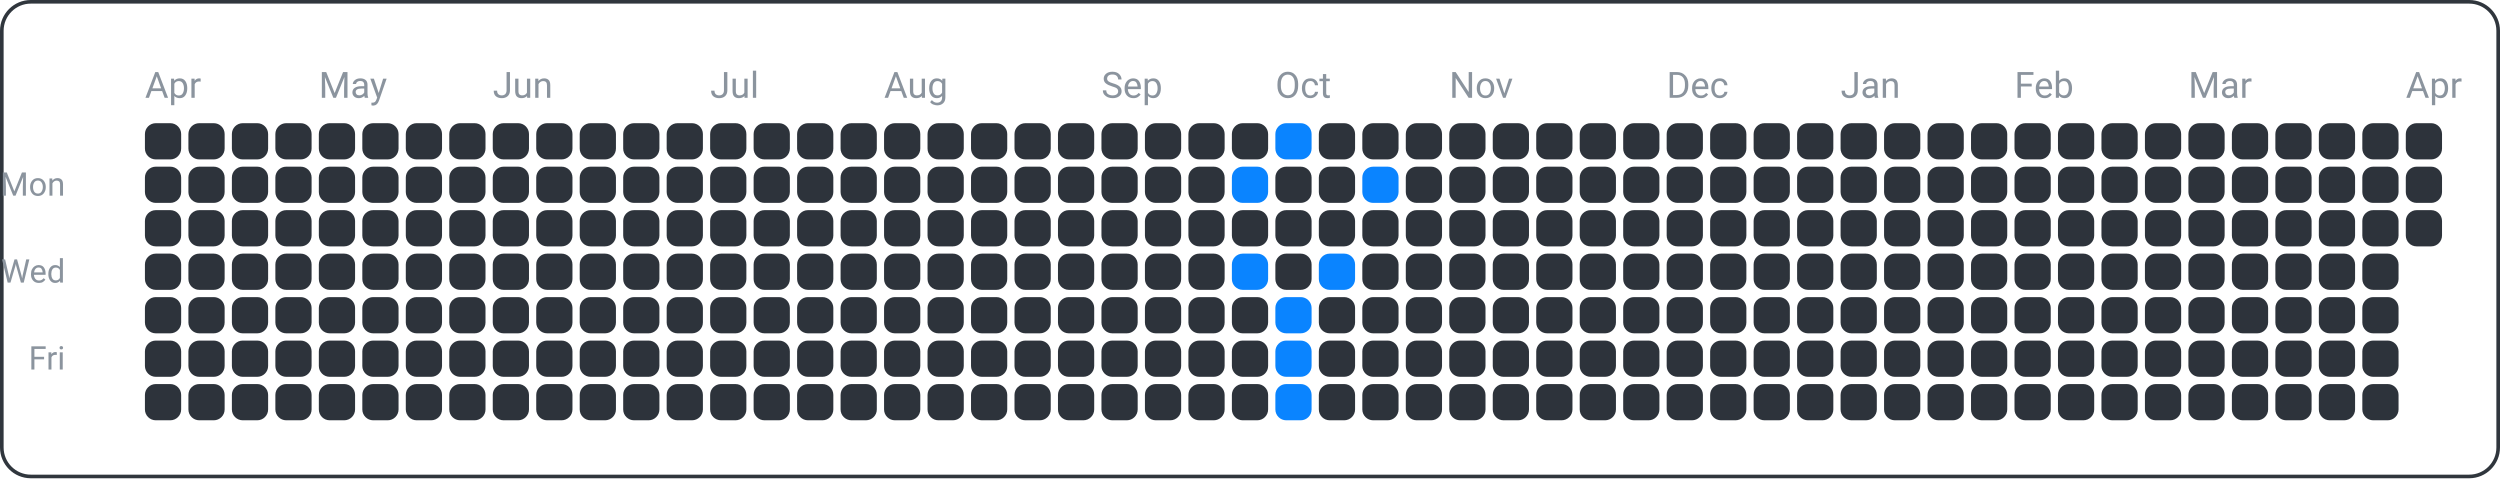
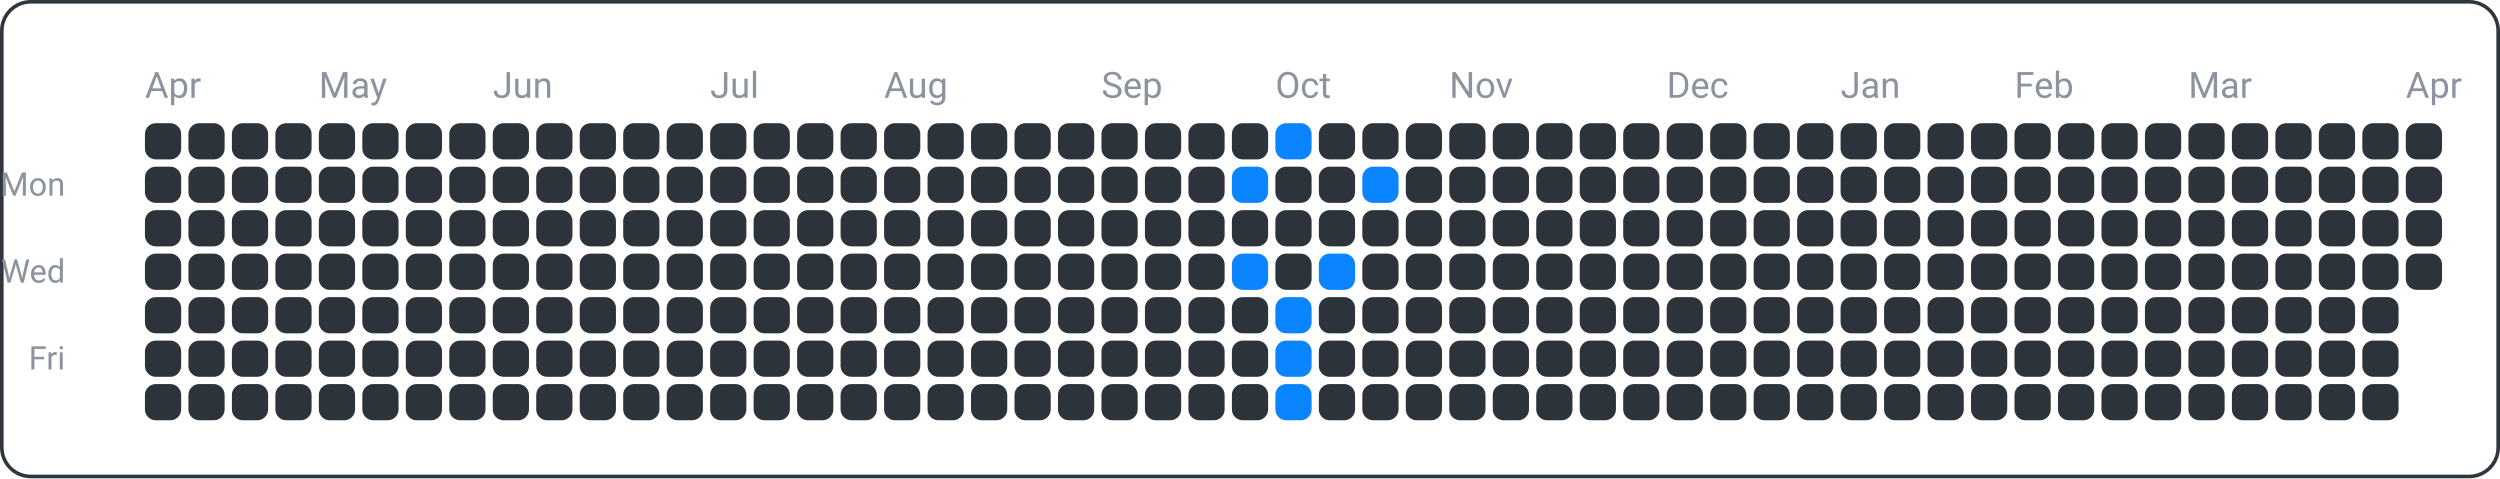
<svg xmlns="http://www.w3.org/2000/svg" width="690" height="132" viewBox="0 0 690 132">
  <rect x="0.5" y="0.5" width="689" height="131" fill="none" rx="8" ry="8" stroke="#30363d" />
  <text x="18" y="54" font-family="ui-sans-serif, -apple-system, Segoe UI, Roboto, Helvetica, Arial" font-size="9" fill="#8b949e" text-anchor="end">Mon</text>
  <text x="18" y="78" font-family="ui-sans-serif, -apple-system, Segoe UI, Roboto, Helvetica, Arial" font-size="9" fill="#8b949e" text-anchor="end">Wed</text>
  <text x="18" y="102" font-family="ui-sans-serif, -apple-system, Segoe UI, Roboto, Helvetica, Arial" font-size="9" fill="#8b949e" text-anchor="end">Fri</text>
  <text x="40" y="27" font-family="ui-sans-serif, -apple-system, Segoe UI, Roboto, Helvetica, Arial" font-size="10" fill="#8b949e" text-anchor="start">Apr</text>
  <text x="88" y="27" font-family="ui-sans-serif, -apple-system, Segoe UI, Roboto, Helvetica, Arial" font-size="10" fill="#8b949e" text-anchor="start">May</text>
  <text x="136" y="27" font-family="ui-sans-serif, -apple-system, Segoe UI, Roboto, Helvetica, Arial" font-size="10" fill="#8b949e" text-anchor="start">Jun</text>
  <text x="196" y="27" font-family="ui-sans-serif, -apple-system, Segoe UI, Roboto, Helvetica, Arial" font-size="10" fill="#8b949e" text-anchor="start">Jul</text>
  <text x="244" y="27" font-family="ui-sans-serif, -apple-system, Segoe UI, Roboto, Helvetica, Arial" font-size="10" fill="#8b949e" text-anchor="start">Aug</text>
  <text x="304" y="27" font-family="ui-sans-serif, -apple-system, Segoe UI, Roboto, Helvetica, Arial" font-size="10" fill="#8b949e" text-anchor="start">Sep</text>
  <text x="352" y="27" font-family="ui-sans-serif, -apple-system, Segoe UI, Roboto, Helvetica, Arial" font-size="10" fill="#8b949e" text-anchor="start">Oct</text>
  <text x="400" y="27" font-family="ui-sans-serif, -apple-system, Segoe UI, Roboto, Helvetica, Arial" font-size="10" fill="#8b949e" text-anchor="start">Nov</text>
  <text x="460" y="27" font-family="ui-sans-serif, -apple-system, Segoe UI, Roboto, Helvetica, Arial" font-size="10" fill="#8b949e" text-anchor="start">Dec</text>
  <text x="508" y="27" font-family="ui-sans-serif, -apple-system, Segoe UI, Roboto, Helvetica, Arial" font-size="10" fill="#8b949e" text-anchor="start">Jan</text>
  <text x="556" y="27" font-family="ui-sans-serif, -apple-system, Segoe UI, Roboto, Helvetica, Arial" font-size="10" fill="#8b949e" text-anchor="start">Feb</text>
  <text x="604" y="27" font-family="ui-sans-serif, -apple-system, Segoe UI, Roboto, Helvetica, Arial" font-size="10" fill="#8b949e" text-anchor="start">Mar</text>
  <text x="664" y="27" font-family="ui-sans-serif, -apple-system, Segoe UI, Roboto, Helvetica, Arial" font-size="10" fill="#8b949e" text-anchor="start">Apr</text>
  <rect x="40" y="34" width="10" height="10" fill="#2d333b" rx="3" ry="3" />
  <rect x="40" y="46" width="10" height="10" fill="#2d333b" rx="3" ry="3" />
  <rect x="40" y="58" width="10" height="10" fill="#2d333b" rx="3" ry="3" />
  <rect x="40" y="70" width="10" height="10" fill="#2d333b" rx="3" ry="3" />
  <rect x="40" y="82" width="10" height="10" fill="#2d333b" rx="3" ry="3" />
  <rect x="40" y="94" width="10" height="10" fill="#2d333b" rx="3" ry="3" />
  <rect x="40" y="106" width="10" height="10" fill="#2d333b" rx="3" ry="3" />
  <rect x="52" y="34" width="10" height="10" fill="#2d333b" rx="3" ry="3" />
  <rect x="52" y="46" width="10" height="10" fill="#2d333b" rx="3" ry="3" />
  <rect x="52" y="58" width="10" height="10" fill="#2d333b" rx="3" ry="3" />
  <rect x="52" y="70" width="10" height="10" fill="#2d333b" rx="3" ry="3" />
  <rect x="52" y="82" width="10" height="10" fill="#2d333b" rx="3" ry="3" />
  <rect x="52" y="94" width="10" height="10" fill="#2d333b" rx="3" ry="3" />
  <rect x="52" y="106" width="10" height="10" fill="#2d333b" rx="3" ry="3" />
  <rect x="64" y="34" width="10" height="10" fill="#2d333b" rx="3" ry="3" />
  <rect x="64" y="46" width="10" height="10" fill="#2d333b" rx="3" ry="3" />
  <rect x="64" y="58" width="10" height="10" fill="#2d333b" rx="3" ry="3" />
  <rect x="64" y="70" width="10" height="10" fill="#2d333b" rx="3" ry="3" />
  <rect x="64" y="82" width="10" height="10" fill="#2d333b" rx="3" ry="3" />
  <rect x="64" y="94" width="10" height="10" fill="#2d333b" rx="3" ry="3" />
  <rect x="64" y="106" width="10" height="10" fill="#2d333b" rx="3" ry="3" />
  <rect x="76" y="34" width="10" height="10" fill="#2d333b" rx="3" ry="3" />
  <rect x="76" y="46" width="10" height="10" fill="#2d333b" rx="3" ry="3" />
  <rect x="76" y="58" width="10" height="10" fill="#2d333b" rx="3" ry="3" />
  <rect x="76" y="70" width="10" height="10" fill="#2d333b" rx="3" ry="3" />
  <rect x="76" y="82" width="10" height="10" fill="#2d333b" rx="3" ry="3" />
  <rect x="76" y="94" width="10" height="10" fill="#2d333b" rx="3" ry="3" />
  <rect x="76" y="106" width="10" height="10" fill="#2d333b" rx="3" ry="3" />
  <rect x="88" y="34" width="10" height="10" fill="#2d333b" rx="3" ry="3" />
  <rect x="88" y="46" width="10" height="10" fill="#2d333b" rx="3" ry="3" />
  <rect x="88" y="58" width="10" height="10" fill="#2d333b" rx="3" ry="3" />
  <rect x="88" y="70" width="10" height="10" fill="#2d333b" rx="3" ry="3" />
  <rect x="88" y="82" width="10" height="10" fill="#2d333b" rx="3" ry="3" />
  <rect x="88" y="94" width="10" height="10" fill="#2d333b" rx="3" ry="3" />
  <rect x="88" y="106" width="10" height="10" fill="#2d333b" rx="3" ry="3" />
  <rect x="100" y="34" width="10" height="10" fill="#2d333b" rx="3" ry="3" />
  <rect x="100" y="46" width="10" height="10" fill="#2d333b" rx="3" ry="3" />
  <rect x="100" y="58" width="10" height="10" fill="#2d333b" rx="3" ry="3" />
  <rect x="100" y="70" width="10" height="10" fill="#2d333b" rx="3" ry="3" />
  <rect x="100" y="82" width="10" height="10" fill="#2d333b" rx="3" ry="3" />
  <rect x="100" y="94" width="10" height="10" fill="#2d333b" rx="3" ry="3" />
  <rect x="100" y="106" width="10" height="10" fill="#2d333b" rx="3" ry="3" />
  <rect x="112" y="34" width="10" height="10" fill="#2d333b" rx="3" ry="3" />
  <rect x="112" y="46" width="10" height="10" fill="#2d333b" rx="3" ry="3" />
  <rect x="112" y="58" width="10" height="10" fill="#2d333b" rx="3" ry="3" />
  <rect x="112" y="70" width="10" height="10" fill="#2d333b" rx="3" ry="3" />
  <rect x="112" y="82" width="10" height="10" fill="#2d333b" rx="3" ry="3" />
  <rect x="112" y="94" width="10" height="10" fill="#2d333b" rx="3" ry="3" />
  <rect x="112" y="106" width="10" height="10" fill="#2d333b" rx="3" ry="3" />
  <rect x="124" y="34" width="10" height="10" fill="#2d333b" rx="3" ry="3" />
  <rect x="124" y="46" width="10" height="10" fill="#2d333b" rx="3" ry="3" />
  <rect x="124" y="58" width="10" height="10" fill="#2d333b" rx="3" ry="3" />
  <rect x="124" y="70" width="10" height="10" fill="#2d333b" rx="3" ry="3" />
  <rect x="124" y="82" width="10" height="10" fill="#2d333b" rx="3" ry="3" />
  <rect x="124" y="94" width="10" height="10" fill="#2d333b" rx="3" ry="3" />
  <rect x="124" y="106" width="10" height="10" fill="#2d333b" rx="3" ry="3" />
  <rect x="136" y="34" width="10" height="10" fill="#2d333b" rx="3" ry="3" />
  <rect x="136" y="46" width="10" height="10" fill="#2d333b" rx="3" ry="3" />
  <rect x="136" y="58" width="10" height="10" fill="#2d333b" rx="3" ry="3" />
  <rect x="136" y="70" width="10" height="10" fill="#2d333b" rx="3" ry="3" />
  <rect x="136" y="82" width="10" height="10" fill="#2d333b" rx="3" ry="3" />
  <rect x="136" y="94" width="10" height="10" fill="#2d333b" rx="3" ry="3" />
  <rect x="136" y="106" width="10" height="10" fill="#2d333b" rx="3" ry="3" />
  <rect x="148" y="34" width="10" height="10" fill="#2d333b" rx="3" ry="3" />
  <rect x="148" y="46" width="10" height="10" fill="#2d333b" rx="3" ry="3" />
  <rect x="148" y="58" width="10" height="10" fill="#2d333b" rx="3" ry="3" />
  <rect x="148" y="70" width="10" height="10" fill="#2d333b" rx="3" ry="3" />
  <rect x="148" y="82" width="10" height="10" fill="#2d333b" rx="3" ry="3" />
  <rect x="148" y="94" width="10" height="10" fill="#2d333b" rx="3" ry="3" />
  <rect x="148" y="106" width="10" height="10" fill="#2d333b" rx="3" ry="3" />
  <rect x="160" y="34" width="10" height="10" fill="#2d333b" rx="3" ry="3" />
  <rect x="160" y="46" width="10" height="10" fill="#2d333b" rx="3" ry="3" />
  <rect x="160" y="58" width="10" height="10" fill="#2d333b" rx="3" ry="3" />
  <rect x="160" y="70" width="10" height="10" fill="#2d333b" rx="3" ry="3" />
  <rect x="160" y="82" width="10" height="10" fill="#2d333b" rx="3" ry="3" />
  <rect x="160" y="94" width="10" height="10" fill="#2d333b" rx="3" ry="3" />
  <rect x="160" y="106" width="10" height="10" fill="#2d333b" rx="3" ry="3" />
  <rect x="172" y="34" width="10" height="10" fill="#2d333b" rx="3" ry="3" />
  <rect x="172" y="46" width="10" height="10" fill="#2d333b" rx="3" ry="3" />
  <rect x="172" y="58" width="10" height="10" fill="#2d333b" rx="3" ry="3" />
  <rect x="172" y="70" width="10" height="10" fill="#2d333b" rx="3" ry="3" />
  <rect x="172" y="82" width="10" height="10" fill="#2d333b" rx="3" ry="3" />
  <rect x="172" y="94" width="10" height="10" fill="#2d333b" rx="3" ry="3" />
  <rect x="172" y="106" width="10" height="10" fill="#2d333b" rx="3" ry="3" />
  <rect x="184" y="34" width="10" height="10" fill="#2d333b" rx="3" ry="3" />
  <rect x="184" y="46" width="10" height="10" fill="#2d333b" rx="3" ry="3" />
  <rect x="184" y="58" width="10" height="10" fill="#2d333b" rx="3" ry="3" />
  <rect x="184" y="70" width="10" height="10" fill="#2d333b" rx="3" ry="3" />
  <rect x="184" y="82" width="10" height="10" fill="#2d333b" rx="3" ry="3" />
  <rect x="184" y="94" width="10" height="10" fill="#2d333b" rx="3" ry="3" />
  <rect x="184" y="106" width="10" height="10" fill="#2d333b" rx="3" ry="3" />
  <rect x="196" y="34" width="10" height="10" fill="#2d333b" rx="3" ry="3" />
  <rect x="196" y="46" width="10" height="10" fill="#2d333b" rx="3" ry="3" />
  <rect x="196" y="58" width="10" height="10" fill="#2d333b" rx="3" ry="3" />
  <rect x="196" y="70" width="10" height="10" fill="#2d333b" rx="3" ry="3" />
  <rect x="196" y="82" width="10" height="10" fill="#2d333b" rx="3" ry="3" />
  <rect x="196" y="94" width="10" height="10" fill="#2d333b" rx="3" ry="3" />
  <rect x="196" y="106" width="10" height="10" fill="#2d333b" rx="3" ry="3" />
  <rect x="208" y="34" width="10" height="10" fill="#2d333b" rx="3" ry="3" />
  <rect x="208" y="46" width="10" height="10" fill="#2d333b" rx="3" ry="3" />
  <rect x="208" y="58" width="10" height="10" fill="#2d333b" rx="3" ry="3" />
  <rect x="208" y="70" width="10" height="10" fill="#2d333b" rx="3" ry="3" />
  <rect x="208" y="82" width="10" height="10" fill="#2d333b" rx="3" ry="3" />
  <rect x="208" y="94" width="10" height="10" fill="#2d333b" rx="3" ry="3" />
  <rect x="208" y="106" width="10" height="10" fill="#2d333b" rx="3" ry="3" />
  <rect x="220" y="34" width="10" height="10" fill="#2d333b" rx="3" ry="3" />
  <rect x="220" y="46" width="10" height="10" fill="#2d333b" rx="3" ry="3" />
  <rect x="220" y="58" width="10" height="10" fill="#2d333b" rx="3" ry="3" />
  <rect x="220" y="70" width="10" height="10" fill="#2d333b" rx="3" ry="3" />
  <rect x="220" y="82" width="10" height="10" fill="#2d333b" rx="3" ry="3" />
  <rect x="220" y="94" width="10" height="10" fill="#2d333b" rx="3" ry="3" />
  <rect x="220" y="106" width="10" height="10" fill="#2d333b" rx="3" ry="3" />
  <rect x="232" y="34" width="10" height="10" fill="#2d333b" rx="3" ry="3" />
  <rect x="232" y="46" width="10" height="10" fill="#2d333b" rx="3" ry="3" />
  <rect x="232" y="58" width="10" height="10" fill="#2d333b" rx="3" ry="3" />
  <rect x="232" y="70" width="10" height="10" fill="#2d333b" rx="3" ry="3" />
  <rect x="232" y="82" width="10" height="10" fill="#2d333b" rx="3" ry="3" />
  <rect x="232" y="94" width="10" height="10" fill="#2d333b" rx="3" ry="3" />
  <rect x="232" y="106" width="10" height="10" fill="#2d333b" rx="3" ry="3" />
  <rect x="244" y="34" width="10" height="10" fill="#2d333b" rx="3" ry="3" />
  <rect x="244" y="46" width="10" height="10" fill="#2d333b" rx="3" ry="3" />
  <rect x="244" y="58" width="10" height="10" fill="#2d333b" rx="3" ry="3" />
  <rect x="244" y="70" width="10" height="10" fill="#2d333b" rx="3" ry="3" />
  <rect x="244" y="82" width="10" height="10" fill="#2d333b" rx="3" ry="3" />
  <rect x="244" y="94" width="10" height="10" fill="#2d333b" rx="3" ry="3" />
  <rect x="244" y="106" width="10" height="10" fill="#2d333b" rx="3" ry="3" />
  <rect x="256" y="34" width="10" height="10" fill="#2d333b" rx="3" ry="3" />
  <rect x="256" y="46" width="10" height="10" fill="#2d333b" rx="3" ry="3" />
  <rect x="256" y="58" width="10" height="10" fill="#2d333b" rx="3" ry="3" />
  <rect x="256" y="70" width="10" height="10" fill="#2d333b" rx="3" ry="3" />
  <rect x="256" y="82" width="10" height="10" fill="#2d333b" rx="3" ry="3" />
  <rect x="256" y="94" width="10" height="10" fill="#2d333b" rx="3" ry="3" />
  <rect x="256" y="106" width="10" height="10" fill="#2d333b" rx="3" ry="3" />
  <rect x="268" y="34" width="10" height="10" fill="#2d333b" rx="3" ry="3" />
  <rect x="268" y="46" width="10" height="10" fill="#2d333b" rx="3" ry="3" />
  <rect x="268" y="58" width="10" height="10" fill="#2d333b" rx="3" ry="3" />
  <rect x="268" y="70" width="10" height="10" fill="#2d333b" rx="3" ry="3" />
  <rect x="268" y="82" width="10" height="10" fill="#2d333b" rx="3" ry="3" />
  <rect x="268" y="94" width="10" height="10" fill="#2d333b" rx="3" ry="3" />
  <rect x="268" y="106" width="10" height="10" fill="#2d333b" rx="3" ry="3" />
  <rect x="280" y="34" width="10" height="10" fill="#2d333b" rx="3" ry="3" />
  <rect x="280" y="46" width="10" height="10" fill="#2d333b" rx="3" ry="3" />
  <rect x="280" y="58" width="10" height="10" fill="#2d333b" rx="3" ry="3" />
  <rect x="280" y="70" width="10" height="10" fill="#2d333b" rx="3" ry="3" />
  <rect x="280" y="82" width="10" height="10" fill="#2d333b" rx="3" ry="3" />
  <rect x="280" y="94" width="10" height="10" fill="#2d333b" rx="3" ry="3" />
  <rect x="280" y="106" width="10" height="10" fill="#2d333b" rx="3" ry="3" />
  <rect x="292" y="34" width="10" height="10" fill="#2d333b" rx="3" ry="3" />
  <rect x="292" y="46" width="10" height="10" fill="#2d333b" rx="3" ry="3" />
  <rect x="292" y="58" width="10" height="10" fill="#2d333b" rx="3" ry="3" />
  <rect x="292" y="70" width="10" height="10" fill="#2d333b" rx="3" ry="3" />
  <rect x="292" y="82" width="10" height="10" fill="#2d333b" rx="3" ry="3" />
  <rect x="292" y="94" width="10" height="10" fill="#2d333b" rx="3" ry="3" />
  <rect x="292" y="106" width="10" height="10" fill="#2d333b" rx="3" ry="3" />
  <rect x="304" y="34" width="10" height="10" fill="#2d333b" rx="3" ry="3" />
  <rect x="304" y="46" width="10" height="10" fill="#2d333b" rx="3" ry="3" />
  <rect x="304" y="58" width="10" height="10" fill="#2d333b" rx="3" ry="3" />
  <rect x="304" y="70" width="10" height="10" fill="#2d333b" rx="3" ry="3" />
  <rect x="304" y="82" width="10" height="10" fill="#2d333b" rx="3" ry="3" />
  <rect x="304" y="94" width="10" height="10" fill="#2d333b" rx="3" ry="3" />
  <rect x="304" y="106" width="10" height="10" fill="#2d333b" rx="3" ry="3" />
  <rect x="316" y="34" width="10" height="10" fill="#2d333b" rx="3" ry="3" />
  <rect x="316" y="46" width="10" height="10" fill="#2d333b" rx="3" ry="3" />
  <rect x="316" y="58" width="10" height="10" fill="#2d333b" rx="3" ry="3" />
  <rect x="316" y="70" width="10" height="10" fill="#2d333b" rx="3" ry="3" />
  <rect x="316" y="82" width="10" height="10" fill="#2d333b" rx="3" ry="3" />
  <rect x="316" y="94" width="10" height="10" fill="#2d333b" rx="3" ry="3" />
  <rect x="316" y="106" width="10" height="10" fill="#2d333b" rx="3" ry="3" />
  <rect x="328" y="34" width="10" height="10" fill="#2d333b" rx="3" ry="3" />
  <rect x="328" y="46" width="10" height="10" fill="#2d333b" rx="3" ry="3" />
  <rect x="328" y="58" width="10" height="10" fill="#2d333b" rx="3" ry="3" />
  <rect x="328" y="70" width="10" height="10" fill="#2d333b" rx="3" ry="3" />
  <rect x="328" y="82" width="10" height="10" fill="#2d333b" rx="3" ry="3" />
  <rect x="328" y="94" width="10" height="10" fill="#2d333b" rx="3" ry="3" />
  <rect x="328" y="106" width="10" height="10" fill="#2d333b" rx="3" ry="3" />
  <rect x="340" y="34" width="10" height="10" fill="#2d333b" rx="3" ry="3" />
  <rect x="340" y="46" width="10" height="10" fill="#0a84ff" rx="3" ry="3" />
  <rect x="340" y="58" width="10" height="10" fill="#2d333b" rx="3" ry="3" />
  <rect x="340" y="70" width="10" height="10" fill="#0a84ff" rx="3" ry="3" />
  <rect x="340" y="82" width="10" height="10" fill="#2d333b" rx="3" ry="3" />
  <rect x="340" y="94" width="10" height="10" fill="#2d333b" rx="3" ry="3" />
  <rect x="340" y="106" width="10" height="10" fill="#2d333b" rx="3" ry="3" />
  <rect x="352" y="34" width="10" height="10" fill="#0a84ff" rx="3" ry="3" />
  <rect x="352" y="46" width="10" height="10" fill="#2d333b" rx="3" ry="3" />
  <rect x="352" y="58" width="10" height="10" fill="#2d333b" rx="3" ry="3" />
  <rect x="352" y="70" width="10" height="10" fill="#2d333b" rx="3" ry="3" />
  <rect x="352" y="82" width="10" height="10" fill="#0a84ff" rx="3" ry="3" />
  <rect x="352" y="94" width="10" height="10" fill="#0a84ff" rx="3" ry="3" />
  <rect x="352" y="106" width="10" height="10" fill="#0a84ff" rx="3" ry="3" />
  <rect x="364" y="34" width="10" height="10" fill="#2d333b" rx="3" ry="3" />
  <rect x="364" y="46" width="10" height="10" fill="#2d333b" rx="3" ry="3" />
  <rect x="364" y="58" width="10" height="10" fill="#2d333b" rx="3" ry="3" />
  <rect x="364" y="70" width="10" height="10" fill="#0a84ff" rx="3" ry="3" />
  <rect x="364" y="82" width="10" height="10" fill="#2d333b" rx="3" ry="3" />
  <rect x="364" y="94" width="10" height="10" fill="#2d333b" rx="3" ry="3" />
  <rect x="364" y="106" width="10" height="10" fill="#2d333b" rx="3" ry="3" />
  <rect x="376" y="34" width="10" height="10" fill="#2d333b" rx="3" ry="3" />
  <rect x="376" y="46" width="10" height="10" fill="#0a84ff" rx="3" ry="3" />
  <rect x="376" y="58" width="10" height="10" fill="#2d333b" rx="3" ry="3" />
  <rect x="376" y="70" width="10" height="10" fill="#2d333b" rx="3" ry="3" />
  <rect x="376" y="82" width="10" height="10" fill="#2d333b" rx="3" ry="3" />
  <rect x="376" y="94" width="10" height="10" fill="#2d333b" rx="3" ry="3" />
  <rect x="376" y="106" width="10" height="10" fill="#2d333b" rx="3" ry="3" />
  <rect x="388" y="34" width="10" height="10" fill="#2d333b" rx="3" ry="3" />
  <rect x="388" y="46" width="10" height="10" fill="#2d333b" rx="3" ry="3" />
  <rect x="388" y="58" width="10" height="10" fill="#2d333b" rx="3" ry="3" />
  <rect x="388" y="70" width="10" height="10" fill="#2d333b" rx="3" ry="3" />
  <rect x="388" y="82" width="10" height="10" fill="#2d333b" rx="3" ry="3" />
  <rect x="388" y="94" width="10" height="10" fill="#2d333b" rx="3" ry="3" />
  <rect x="388" y="106" width="10" height="10" fill="#2d333b" rx="3" ry="3" />
  <rect x="400" y="34" width="10" height="10" fill="#2d333b" rx="3" ry="3" />
  <rect x="400" y="46" width="10" height="10" fill="#2d333b" rx="3" ry="3" />
  <rect x="400" y="58" width="10" height="10" fill="#2d333b" rx="3" ry="3" />
  <rect x="400" y="70" width="10" height="10" fill="#2d333b" rx="3" ry="3" />
  <rect x="400" y="82" width="10" height="10" fill="#2d333b" rx="3" ry="3" />
  <rect x="400" y="94" width="10" height="10" fill="#2d333b" rx="3" ry="3" />
  <rect x="400" y="106" width="10" height="10" fill="#2d333b" rx="3" ry="3" />
  <rect x="412" y="34" width="10" height="10" fill="#2d333b" rx="3" ry="3" />
  <rect x="412" y="46" width="10" height="10" fill="#2d333b" rx="3" ry="3" />
  <rect x="412" y="58" width="10" height="10" fill="#2d333b" rx="3" ry="3" />
  <rect x="412" y="70" width="10" height="10" fill="#2d333b" rx="3" ry="3" />
  <rect x="412" y="82" width="10" height="10" fill="#2d333b" rx="3" ry="3" />
  <rect x="412" y="94" width="10" height="10" fill="#2d333b" rx="3" ry="3" />
  <rect x="412" y="106" width="10" height="10" fill="#2d333b" rx="3" ry="3" />
  <rect x="424" y="34" width="10" height="10" fill="#2d333b" rx="3" ry="3" />
  <rect x="424" y="46" width="10" height="10" fill="#2d333b" rx="3" ry="3" />
  <rect x="424" y="58" width="10" height="10" fill="#2d333b" rx="3" ry="3" />
  <rect x="424" y="70" width="10" height="10" fill="#2d333b" rx="3" ry="3" />
  <rect x="424" y="82" width="10" height="10" fill="#2d333b" rx="3" ry="3" />
  <rect x="424" y="94" width="10" height="10" fill="#2d333b" rx="3" ry="3" />
  <rect x="424" y="106" width="10" height="10" fill="#2d333b" rx="3" ry="3" />
  <rect x="436" y="34" width="10" height="10" fill="#2d333b" rx="3" ry="3" />
  <rect x="436" y="46" width="10" height="10" fill="#2d333b" rx="3" ry="3" />
  <rect x="436" y="58" width="10" height="10" fill="#2d333b" rx="3" ry="3" />
  <rect x="436" y="70" width="10" height="10" fill="#2d333b" rx="3" ry="3" />
  <rect x="436" y="82" width="10" height="10" fill="#2d333b" rx="3" ry="3" />
  <rect x="436" y="94" width="10" height="10" fill="#2d333b" rx="3" ry="3" />
  <rect x="436" y="106" width="10" height="10" fill="#2d333b" rx="3" ry="3" />
  <rect x="448" y="34" width="10" height="10" fill="#2d333b" rx="3" ry="3" />
  <rect x="448" y="46" width="10" height="10" fill="#2d333b" rx="3" ry="3" />
  <rect x="448" y="58" width="10" height="10" fill="#2d333b" rx="3" ry="3" />
  <rect x="448" y="70" width="10" height="10" fill="#2d333b" rx="3" ry="3" />
  <rect x="448" y="82" width="10" height="10" fill="#2d333b" rx="3" ry="3" />
  <rect x="448" y="94" width="10" height="10" fill="#2d333b" rx="3" ry="3" />
  <rect x="448" y="106" width="10" height="10" fill="#2d333b" rx="3" ry="3" />
  <rect x="460" y="34" width="10" height="10" fill="#2d333b" rx="3" ry="3" />
  <rect x="460" y="46" width="10" height="10" fill="#2d333b" rx="3" ry="3" />
  <rect x="460" y="58" width="10" height="10" fill="#2d333b" rx="3" ry="3" />
  <rect x="460" y="70" width="10" height="10" fill="#2d333b" rx="3" ry="3" />
  <rect x="460" y="82" width="10" height="10" fill="#2d333b" rx="3" ry="3" />
  <rect x="460" y="94" width="10" height="10" fill="#2d333b" rx="3" ry="3" />
  <rect x="460" y="106" width="10" height="10" fill="#2d333b" rx="3" ry="3" />
  <rect x="472" y="34" width="10" height="10" fill="#2d333b" rx="3" ry="3" />
  <rect x="472" y="46" width="10" height="10" fill="#2d333b" rx="3" ry="3" />
  <rect x="472" y="58" width="10" height="10" fill="#2d333b" rx="3" ry="3" />
  <rect x="472" y="70" width="10" height="10" fill="#2d333b" rx="3" ry="3" />
  <rect x="472" y="82" width="10" height="10" fill="#2d333b" rx="3" ry="3" />
  <rect x="472" y="94" width="10" height="10" fill="#2d333b" rx="3" ry="3" />
  <rect x="472" y="106" width="10" height="10" fill="#2d333b" rx="3" ry="3" />
  <rect x="484" y="34" width="10" height="10" fill="#2d333b" rx="3" ry="3" />
  <rect x="484" y="46" width="10" height="10" fill="#2d333b" rx="3" ry="3" />
  <rect x="484" y="58" width="10" height="10" fill="#2d333b" rx="3" ry="3" />
  <rect x="484" y="70" width="10" height="10" fill="#2d333b" rx="3" ry="3" />
  <rect x="484" y="82" width="10" height="10" fill="#2d333b" rx="3" ry="3" />
  <rect x="484" y="94" width="10" height="10" fill="#2d333b" rx="3" ry="3" />
  <rect x="484" y="106" width="10" height="10" fill="#2d333b" rx="3" ry="3" />
  <rect x="496" y="34" width="10" height="10" fill="#2d333b" rx="3" ry="3" />
  <rect x="496" y="46" width="10" height="10" fill="#2d333b" rx="3" ry="3" />
  <rect x="496" y="58" width="10" height="10" fill="#2d333b" rx="3" ry="3" />
  <rect x="496" y="70" width="10" height="10" fill="#2d333b" rx="3" ry="3" />
  <rect x="496" y="82" width="10" height="10" fill="#2d333b" rx="3" ry="3" />
  <rect x="496" y="94" width="10" height="10" fill="#2d333b" rx="3" ry="3" />
  <rect x="496" y="106" width="10" height="10" fill="#2d333b" rx="3" ry="3" />
  <rect x="508" y="34" width="10" height="10" fill="#2d333b" rx="3" ry="3" />
  <rect x="508" y="46" width="10" height="10" fill="#2d333b" rx="3" ry="3" />
  <rect x="508" y="58" width="10" height="10" fill="#2d333b" rx="3" ry="3" />
  <rect x="508" y="70" width="10" height="10" fill="#2d333b" rx="3" ry="3" />
  <rect x="508" y="82" width="10" height="10" fill="#2d333b" rx="3" ry="3" />
  <rect x="508" y="94" width="10" height="10" fill="#2d333b" rx="3" ry="3" />
  <rect x="508" y="106" width="10" height="10" fill="#2d333b" rx="3" ry="3" />
  <rect x="520" y="34" width="10" height="10" fill="#2d333b" rx="3" ry="3" />
  <rect x="520" y="46" width="10" height="10" fill="#2d333b" rx="3" ry="3" />
  <rect x="520" y="58" width="10" height="10" fill="#2d333b" rx="3" ry="3" />
  <rect x="520" y="70" width="10" height="10" fill="#2d333b" rx="3" ry="3" />
  <rect x="520" y="82" width="10" height="10" fill="#2d333b" rx="3" ry="3" />
  <rect x="520" y="94" width="10" height="10" fill="#2d333b" rx="3" ry="3" />
  <rect x="520" y="106" width="10" height="10" fill="#2d333b" rx="3" ry="3" />
  <rect x="532" y="34" width="10" height="10" fill="#2d333b" rx="3" ry="3" />
  <rect x="532" y="46" width="10" height="10" fill="#2d333b" rx="3" ry="3" />
  <rect x="532" y="58" width="10" height="10" fill="#2d333b" rx="3" ry="3" />
  <rect x="532" y="70" width="10" height="10" fill="#2d333b" rx="3" ry="3" />
  <rect x="532" y="82" width="10" height="10" fill="#2d333b" rx="3" ry="3" />
  <rect x="532" y="94" width="10" height="10" fill="#2d333b" rx="3" ry="3" />
  <rect x="532" y="106" width="10" height="10" fill="#2d333b" rx="3" ry="3" />
  <rect x="544" y="34" width="10" height="10" fill="#2d333b" rx="3" ry="3" />
  <rect x="544" y="46" width="10" height="10" fill="#2d333b" rx="3" ry="3" />
  <rect x="544" y="58" width="10" height="10" fill="#2d333b" rx="3" ry="3" />
  <rect x="544" y="70" width="10" height="10" fill="#2d333b" rx="3" ry="3" />
  <rect x="544" y="82" width="10" height="10" fill="#2d333b" rx="3" ry="3" />
  <rect x="544" y="94" width="10" height="10" fill="#2d333b" rx="3" ry="3" />
  <rect x="544" y="106" width="10" height="10" fill="#2d333b" rx="3" ry="3" />
  <rect x="556" y="34" width="10" height="10" fill="#2d333b" rx="3" ry="3" />
  <rect x="556" y="46" width="10" height="10" fill="#2d333b" rx="3" ry="3" />
  <rect x="556" y="58" width="10" height="10" fill="#2d333b" rx="3" ry="3" />
  <rect x="556" y="70" width="10" height="10" fill="#2d333b" rx="3" ry="3" />
  <rect x="556" y="82" width="10" height="10" fill="#2d333b" rx="3" ry="3" />
  <rect x="556" y="94" width="10" height="10" fill="#2d333b" rx="3" ry="3" />
  <rect x="556" y="106" width="10" height="10" fill="#2d333b" rx="3" ry="3" />
  <rect x="568" y="34" width="10" height="10" fill="#2d333b" rx="3" ry="3" />
  <rect x="568" y="46" width="10" height="10" fill="#2d333b" rx="3" ry="3" />
  <rect x="568" y="58" width="10" height="10" fill="#2d333b" rx="3" ry="3" />
  <rect x="568" y="70" width="10" height="10" fill="#2d333b" rx="3" ry="3" />
  <rect x="568" y="82" width="10" height="10" fill="#2d333b" rx="3" ry="3" />
  <rect x="568" y="94" width="10" height="10" fill="#2d333b" rx="3" ry="3" />
  <rect x="568" y="106" width="10" height="10" fill="#2d333b" rx="3" ry="3" />
  <rect x="580" y="34" width="10" height="10" fill="#2d333b" rx="3" ry="3" />
  <rect x="580" y="46" width="10" height="10" fill="#2d333b" rx="3" ry="3" />
  <rect x="580" y="58" width="10" height="10" fill="#2d333b" rx="3" ry="3" />
  <rect x="580" y="70" width="10" height="10" fill="#2d333b" rx="3" ry="3" />
  <rect x="580" y="82" width="10" height="10" fill="#2d333b" rx="3" ry="3" />
  <rect x="580" y="94" width="10" height="10" fill="#2d333b" rx="3" ry="3" />
  <rect x="580" y="106" width="10" height="10" fill="#2d333b" rx="3" ry="3" />
  <rect x="592" y="34" width="10" height="10" fill="#2d333b" rx="3" ry="3" />
  <rect x="592" y="46" width="10" height="10" fill="#2d333b" rx="3" ry="3" />
  <rect x="592" y="58" width="10" height="10" fill="#2d333b" rx="3" ry="3" />
  <rect x="592" y="70" width="10" height="10" fill="#2d333b" rx="3" ry="3" />
  <rect x="592" y="82" width="10" height="10" fill="#2d333b" rx="3" ry="3" />
  <rect x="592" y="94" width="10" height="10" fill="#2d333b" rx="3" ry="3" />
  <rect x="592" y="106" width="10" height="10" fill="#2d333b" rx="3" ry="3" />
  <rect x="604" y="34" width="10" height="10" fill="#2d333b" rx="3" ry="3" />
  <rect x="604" y="46" width="10" height="10" fill="#2d333b" rx="3" ry="3" />
  <rect x="604" y="58" width="10" height="10" fill="#2d333b" rx="3" ry="3" />
  <rect x="604" y="70" width="10" height="10" fill="#2d333b" rx="3" ry="3" />
  <rect x="604" y="82" width="10" height="10" fill="#2d333b" rx="3" ry="3" />
  <rect x="604" y="94" width="10" height="10" fill="#2d333b" rx="3" ry="3" />
  <rect x="604" y="106" width="10" height="10" fill="#2d333b" rx="3" ry="3" />
  <rect x="616" y="34" width="10" height="10" fill="#2d333b" rx="3" ry="3" />
  <rect x="616" y="46" width="10" height="10" fill="#2d333b" rx="3" ry="3" />
  <rect x="616" y="58" width="10" height="10" fill="#2d333b" rx="3" ry="3" />
  <rect x="616" y="70" width="10" height="10" fill="#2d333b" rx="3" ry="3" />
  <rect x="616" y="82" width="10" height="10" fill="#2d333b" rx="3" ry="3" />
  <rect x="616" y="94" width="10" height="10" fill="#2d333b" rx="3" ry="3" />
  <rect x="616" y="106" width="10" height="10" fill="#2d333b" rx="3" ry="3" />
  <rect x="628" y="34" width="10" height="10" fill="#2d333b" rx="3" ry="3" />
  <rect x="628" y="46" width="10" height="10" fill="#2d333b" rx="3" ry="3" />
  <rect x="628" y="58" width="10" height="10" fill="#2d333b" rx="3" ry="3" />
  <rect x="628" y="70" width="10" height="10" fill="#2d333b" rx="3" ry="3" />
  <rect x="628" y="82" width="10" height="10" fill="#2d333b" rx="3" ry="3" />
  <rect x="628" y="94" width="10" height="10" fill="#2d333b" rx="3" ry="3" />
  <rect x="628" y="106" width="10" height="10" fill="#2d333b" rx="3" ry="3" />
  <rect x="640" y="34" width="10" height="10" fill="#2d333b" rx="3" ry="3" />
  <rect x="640" y="46" width="10" height="10" fill="#2d333b" rx="3" ry="3" />
  <rect x="640" y="58" width="10" height="10" fill="#2d333b" rx="3" ry="3" />
  <rect x="640" y="70" width="10" height="10" fill="#2d333b" rx="3" ry="3" />
  <rect x="640" y="82" width="10" height="10" fill="#2d333b" rx="3" ry="3" />
  <rect x="640" y="94" width="10" height="10" fill="#2d333b" rx="3" ry="3" />
  <rect x="640" y="106" width="10" height="10" fill="#2d333b" rx="3" ry="3" />
  <rect x="652" y="34" width="10" height="10" fill="#2d333b" rx="3" ry="3" />
  <rect x="652" y="46" width="10" height="10" fill="#2d333b" rx="3" ry="3" />
  <rect x="652" y="58" width="10" height="10" fill="#2d333b" rx="3" ry="3" />
  <rect x="652" y="70" width="10" height="10" fill="#2d333b" rx="3" ry="3" />
  <rect x="652" y="82" width="10" height="10" fill="#2d333b" rx="3" ry="3" />
  <rect x="652" y="94" width="10" height="10" fill="#2d333b" rx="3" ry="3" />
  <rect x="652" y="106" width="10" height="10" fill="#2d333b" rx="3" ry="3" />
  <rect x="664" y="34" width="10" height="10" fill="#2d333b" rx="3" ry="3" />
  <rect x="664" y="46" width="10" height="10" fill="#2d333b" rx="3" ry="3" />
  <rect x="664" y="58" width="10" height="10" fill="#2d333b" rx="3" ry="3" />
+   <rect x="664" y="70" width="10" height="10" fill="#2d333b" rx="3" ry="3" />
</svg>
